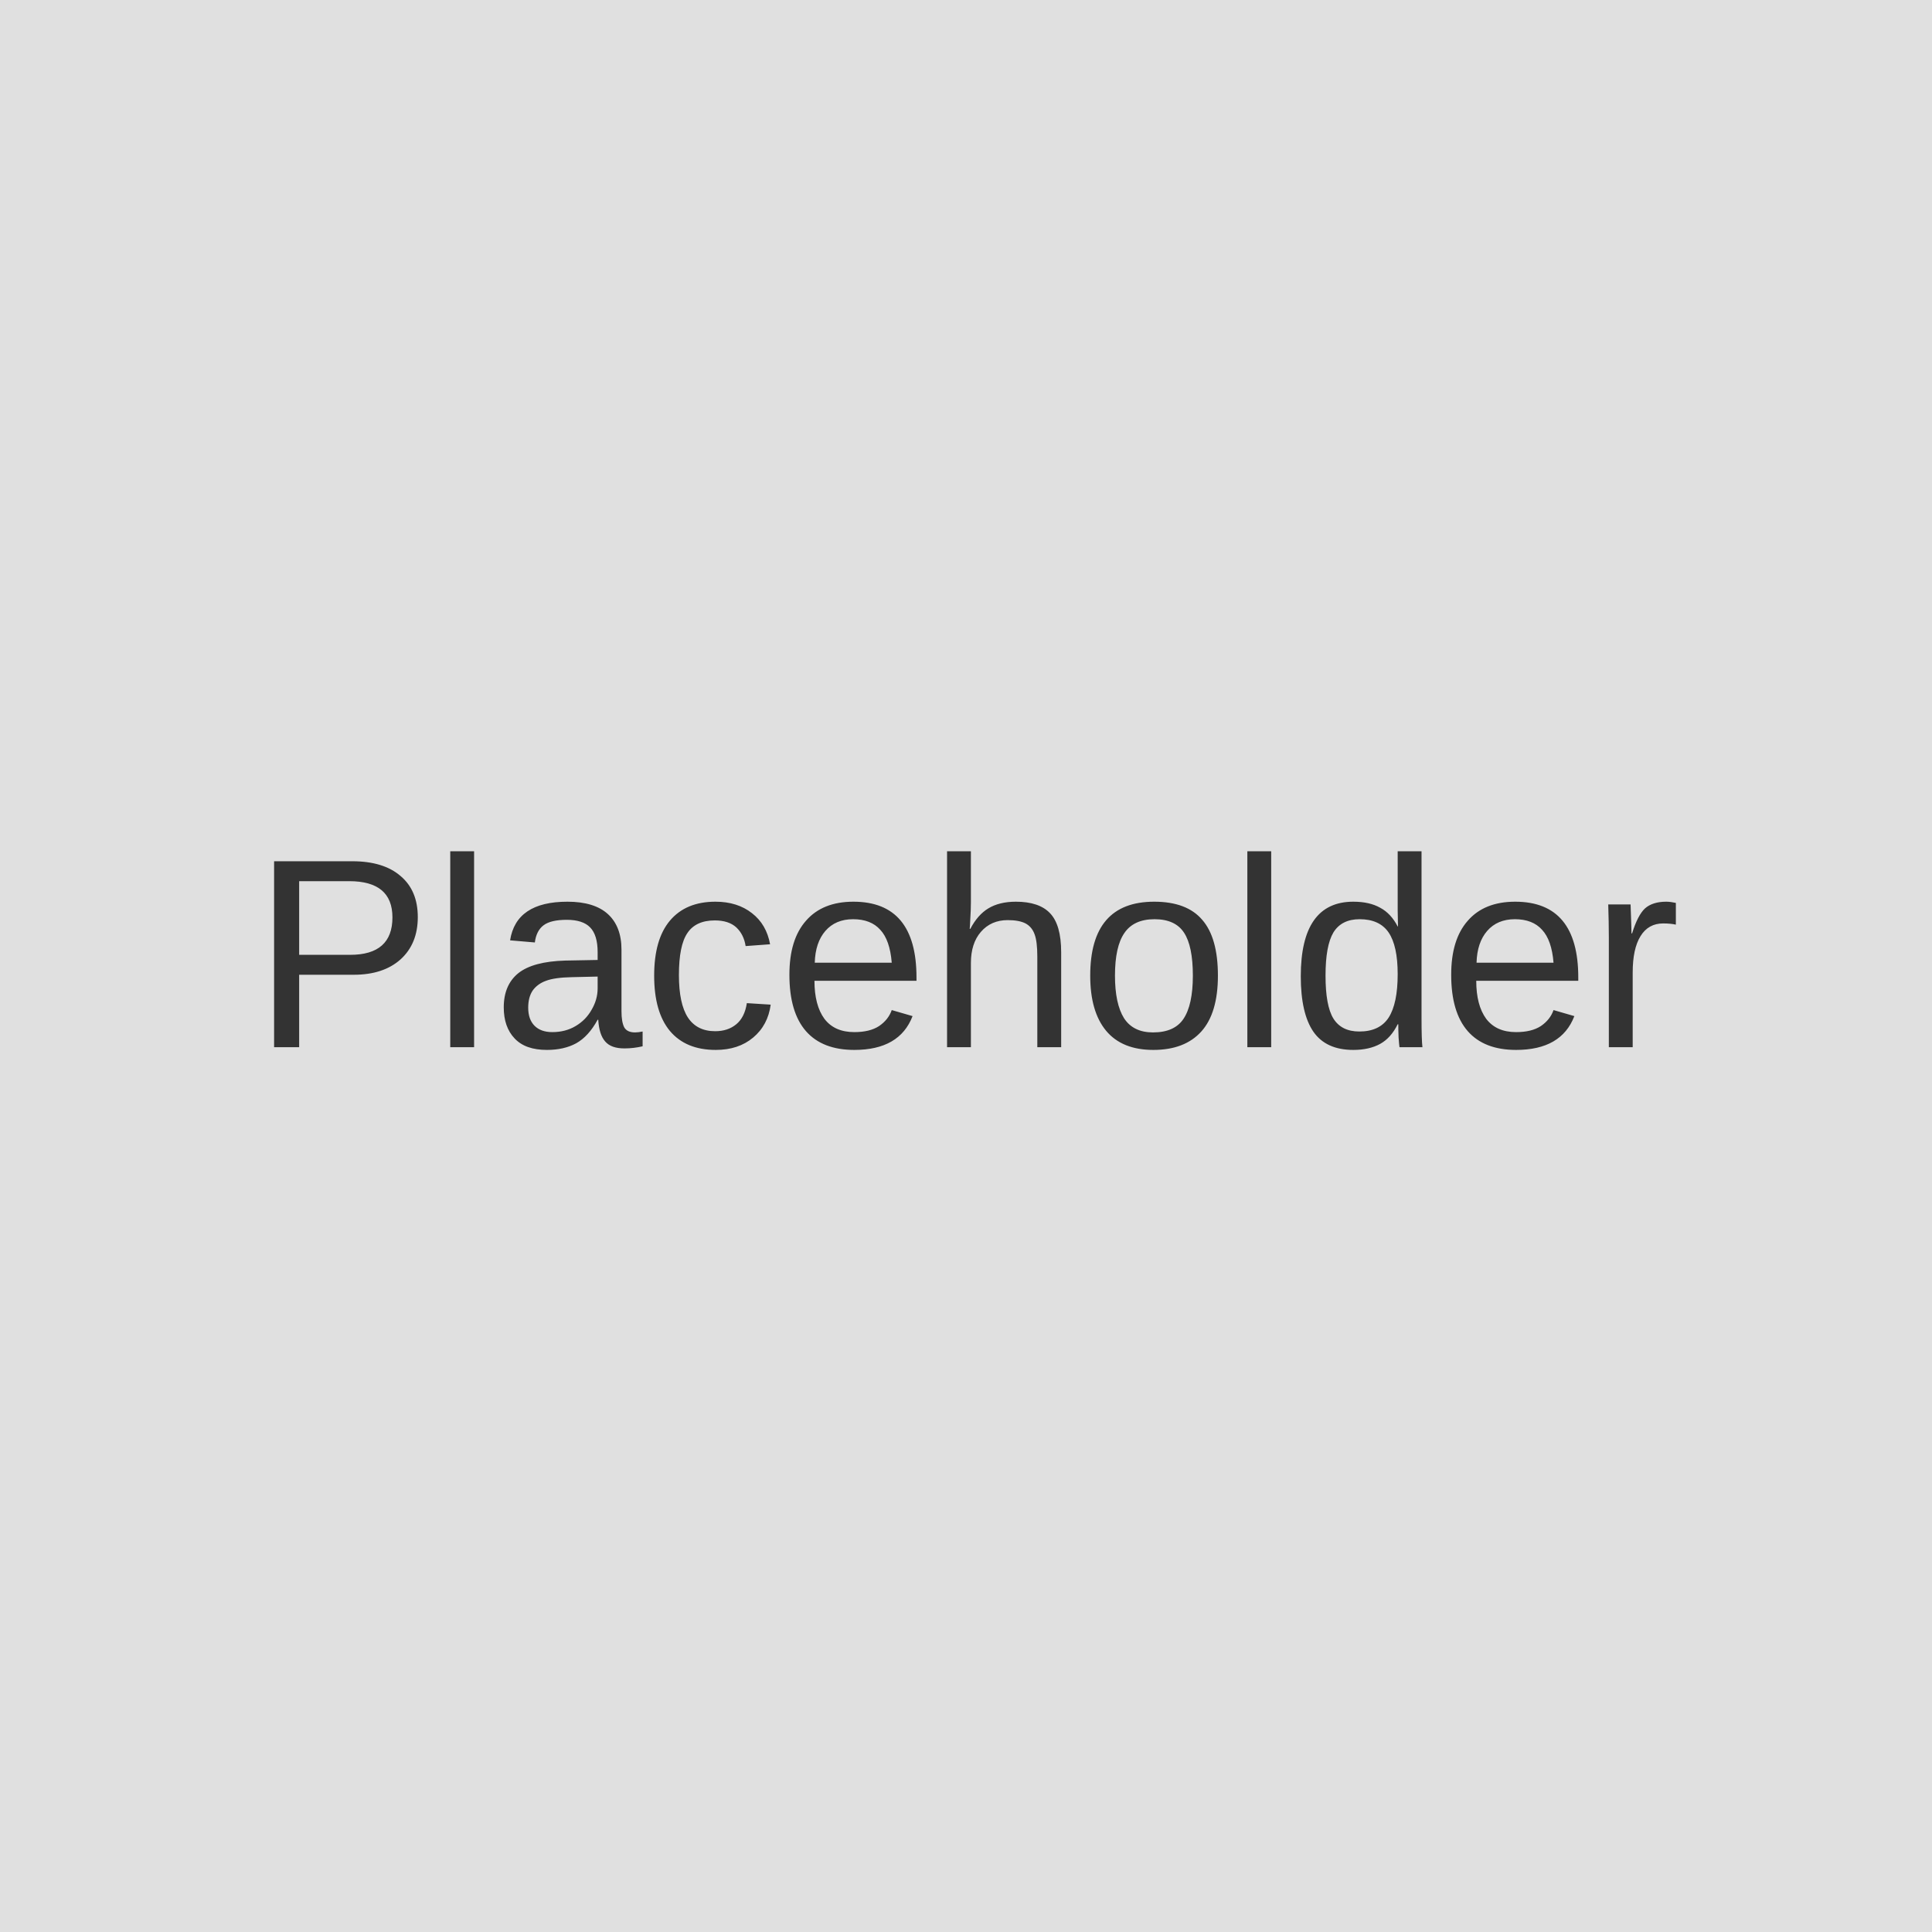
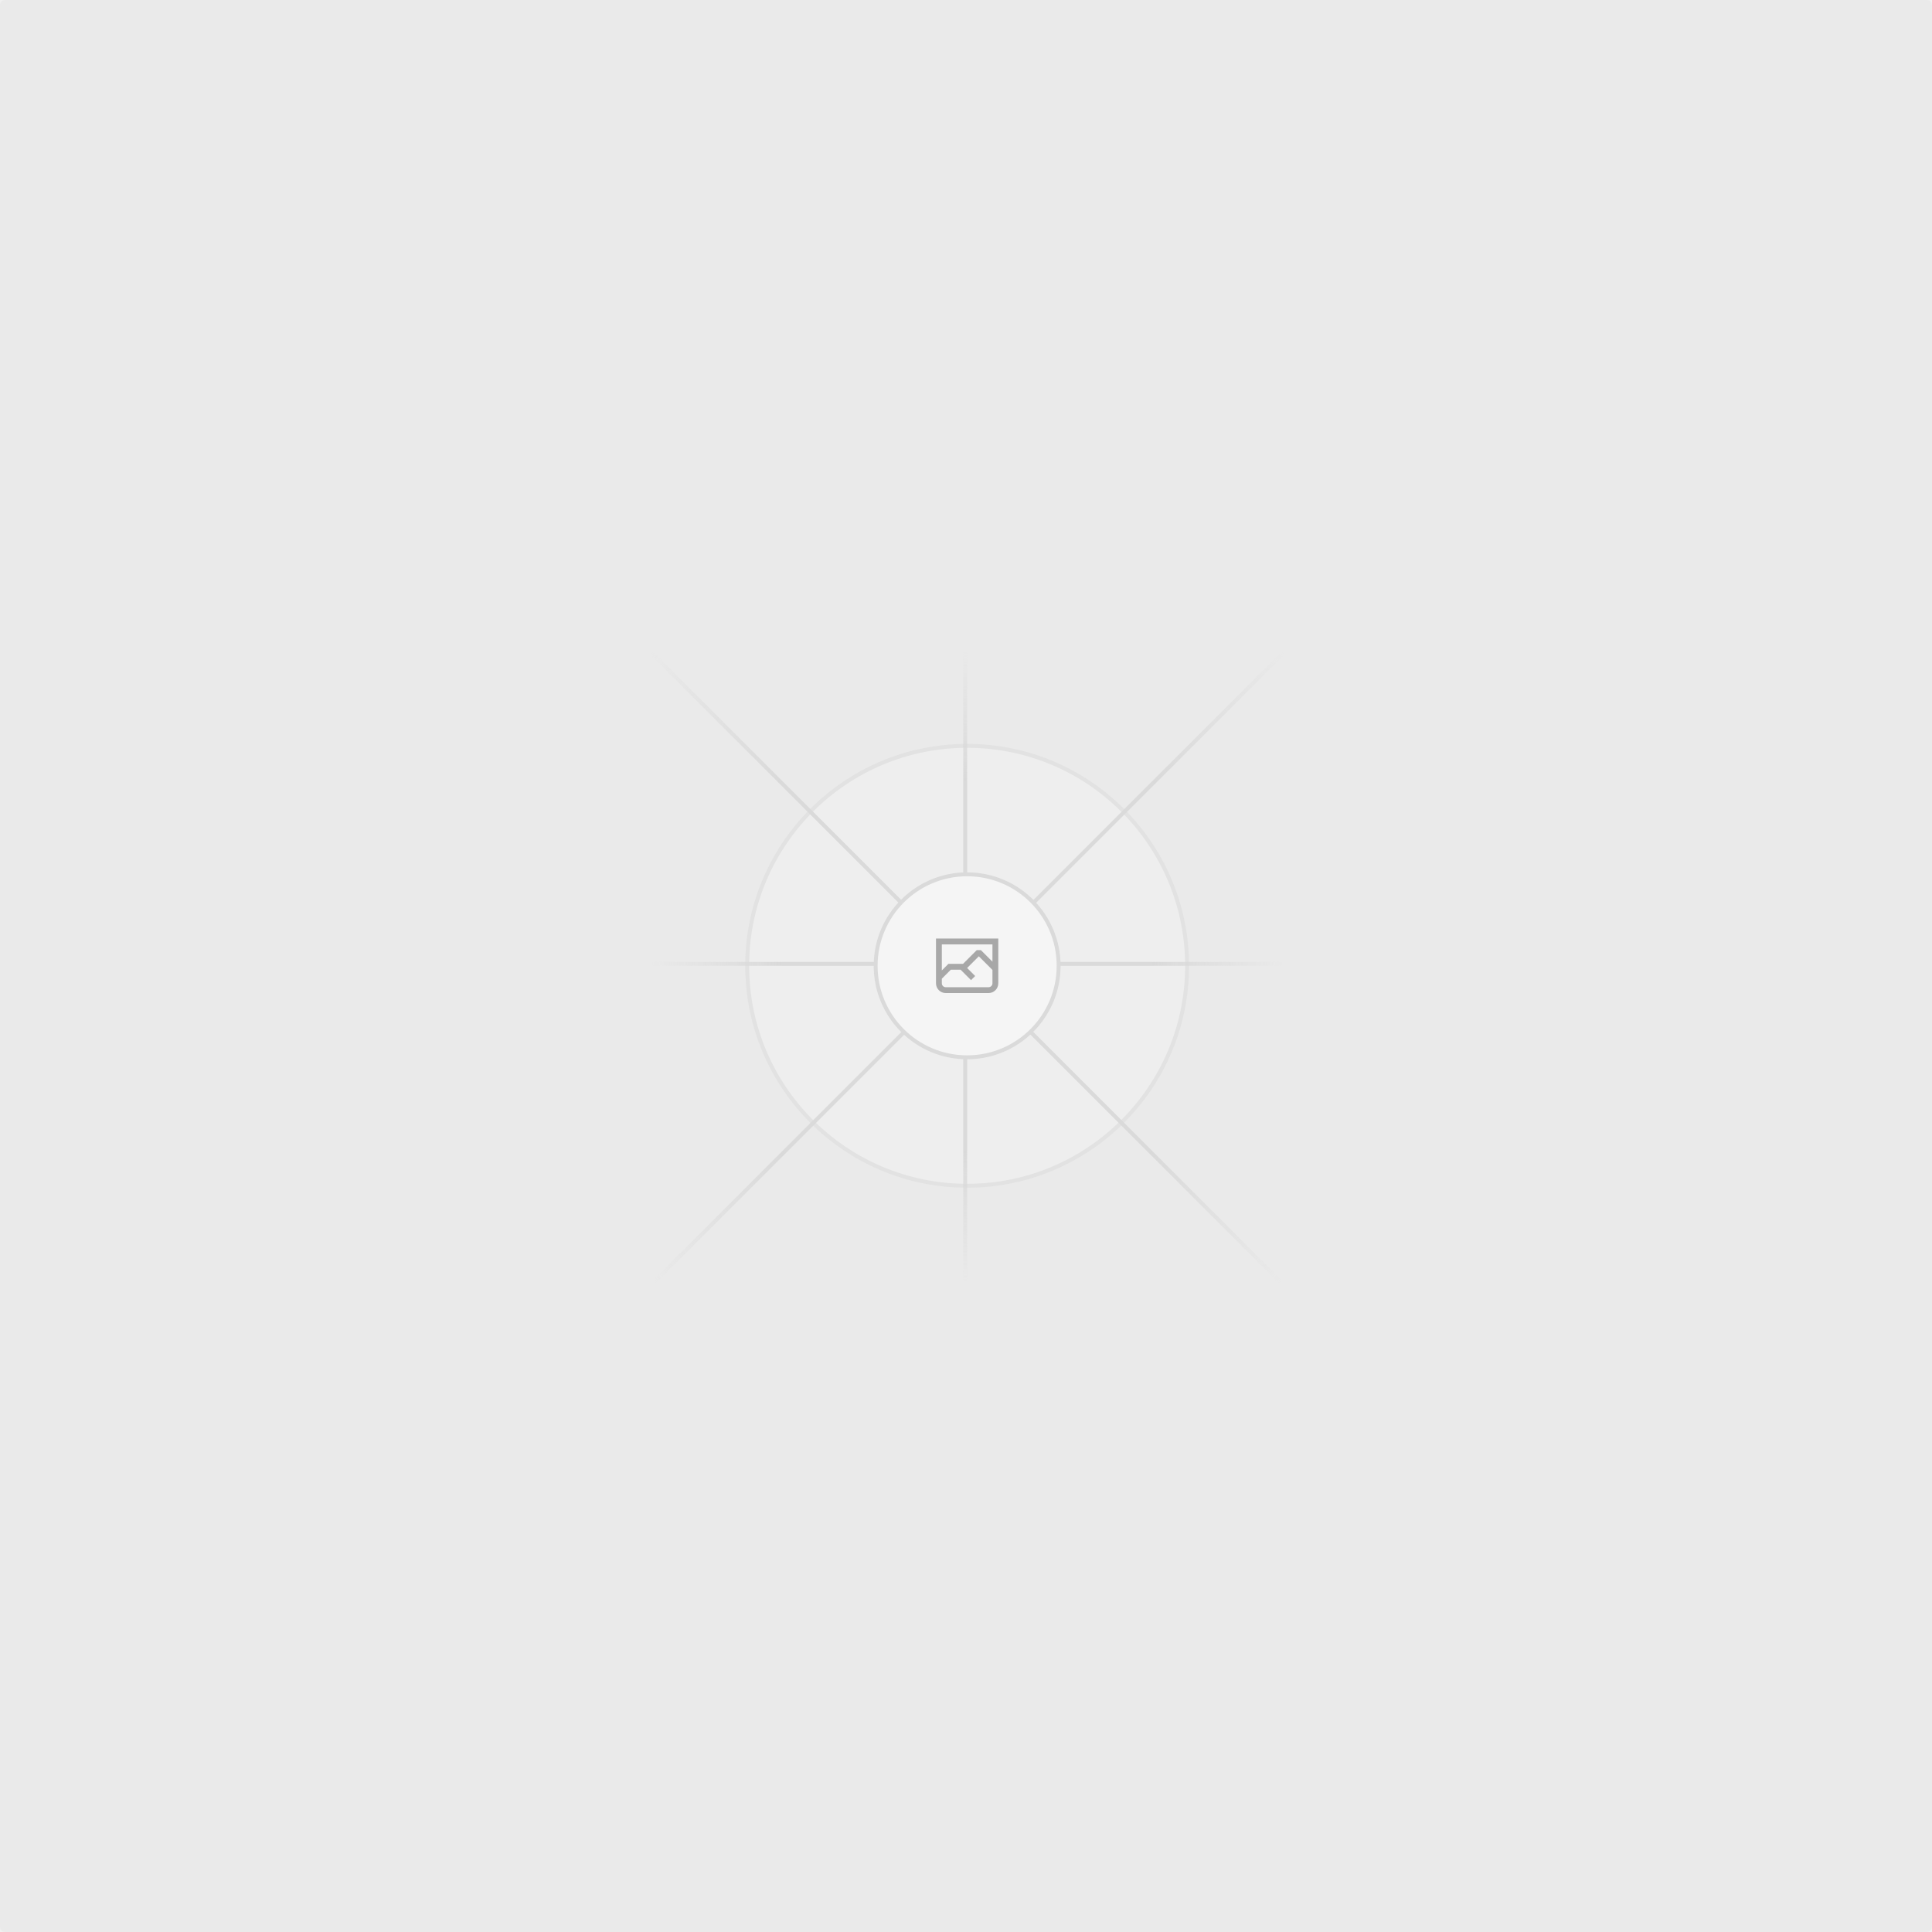
- <svg xmlns="http://www.w3.org/2000/svg" width="100" height="100" viewBox="0 0 100 100" fill="none">
-   <rect width="100" height="100" fill="#E0E0E0" />
-   <text x="50%" y="50%" font-family="Arial" font-size="14" fill="#333333" text-anchor="middle" dy=".3em">Placeholder</text>
+ <svg xmlns="http://www.w3.org/2000/svg" width="1200" height="1200" fill="none">
+   <rect width="1200" height="1200" fill="#EAEAEA" rx="3" />
+   <g opacity=".5">
+     <g opacity=".5">
+       <path fill="#FAFAFA" d="M600.709 736.5c-75.454 0-136.621-61.167-136.621-136.62 0-75.454 61.167-136.621 136.621-136.621 75.453 0 136.62 61.167 136.62 136.621 0 75.453-61.167 136.62-136.62 136.62Z" />
+       <path stroke="#C9C9C9" stroke-width="2.418" d="M600.709 736.5c-75.454 0-136.621-61.167-136.621-136.62 0-75.454 61.167-136.621 136.621-136.621 75.453 0 136.62 61.167 136.62 136.621 0 75.453-61.167 136.62-136.62 136.62Z" />
+     </g>
+     <path stroke="url(#a)" stroke-width="2.418" d="M0-1.209h553.581" transform="scale(1 -1) rotate(45 1163.11 91.165)" />
+     <path stroke="url(#b)" stroke-width="2.418" d="M404.846 598.671h391.726" />
+     <path stroke="url(#c)" stroke-width="2.418" d="M599.5 795.742V404.017" />
+     <path stroke="url(#d)" stroke-width="2.418" d="m795.717 796.597-391.441-391.44" />
+     <path fill="#fff" d="M600.709 656.704c-31.384 0-56.825-25.441-56.825-56.824 0-31.384 25.441-56.825 56.825-56.825 31.383 0 56.824 25.441 56.824 56.825 0 31.383-25.441 56.824-56.824 56.824Z" />
+     <g clip-path="url(#e)">
+       <path fill="#666" fill-rule="evenodd" d="M616.426 586.58h-31.434v16.176l3.553-3.554.531-.531h9.068l.074-.074 8.463-8.463h2.565l7.18 7.181V586.58Zm-15.715 14.654 3.698 3.699 1.283 1.282-2.565 2.565-1.282-1.283-5.2-5.199h-6.066l-5.514 5.514-.073.073v2.876a2.418 2.418 0 0 0 2.418 2.418h26.598a2.418 2.418 0 0 0 2.418-2.418v-8.317l-8.463-8.463-7.181 7.181-.071.072Zm-19.347 5.442v4.085a6.045 6.045 0 0 0 6.046 6.045h26.598a6.044 6.044 0 0 0 6.045-6.045v-7.108l1.356-1.355-1.282-1.283-.074-.073v-17.989h-38.689v23.43l-.146.146.146.147Z" clip-rule="evenodd" />
+     </g>
+     <path stroke="#C9C9C9" stroke-width="2.418" d="M600.709 656.704c-31.384 0-56.825-25.441-56.825-56.824 0-31.384 25.441-56.825 56.825-56.825 31.383 0 56.824 25.441 56.824 56.825 0 31.383-25.441 56.824-56.824 56.824Z" />
+   </g>
+   <defs>
+     <linearGradient id="a" x1="554.061" x2="-.48" y1=".083" y2=".087" gradientUnits="userSpaceOnUse">
+       <stop stop-color="#C9C9C9" stop-opacity="0" />
+       <stop offset=".208" stop-color="#C9C9C9" />
+       <stop offset=".792" stop-color="#C9C9C9" />
+       <stop offset="1" stop-color="#C9C9C9" stop-opacity="0" />
+     </linearGradient>
+     <linearGradient id="b" x1="796.912" x2="404.507" y1="599.963" y2="599.965" gradientUnits="userSpaceOnUse">
+       <stop stop-color="#C9C9C9" stop-opacity="0" />
+       <stop offset=".208" stop-color="#C9C9C9" />
+       <stop offset=".792" stop-color="#C9C9C9" />
+       <stop offset="1" stop-color="#C9C9C9" stop-opacity="0" />
+     </linearGradient>
+     <linearGradient id="c" x1="600.792" x2="600.794" y1="403.677" y2="796.082" gradientUnits="userSpaceOnUse">
+       <stop stop-color="#C9C9C9" stop-opacity="0" />
+       <stop offset=".208" stop-color="#C9C9C9" />
+       <stop offset=".792" stop-color="#C9C9C9" />
+       <stop offset="1" stop-color="#C9C9C9" stop-opacity="0" />
+     </linearGradient>
+     <linearGradient id="d" x1="404.85" x2="796.972" y1="403.903" y2="796.02" gradientUnits="userSpaceOnUse">
+       <stop stop-color="#C9C9C9" stop-opacity="0" />
+       <stop offset=".208" stop-color="#C9C9C9" />
+       <stop offset=".792" stop-color="#C9C9C9" />
+       <stop offset="1" stop-color="#C9C9C9" stop-opacity="0" />
+     </linearGradient>
+     <clipPath id="e">
+       <path fill="#fff" d="M581.364 580.535h38.689v38.689h-38.689z" />
+     </clipPath>
+   </defs>
</svg>
